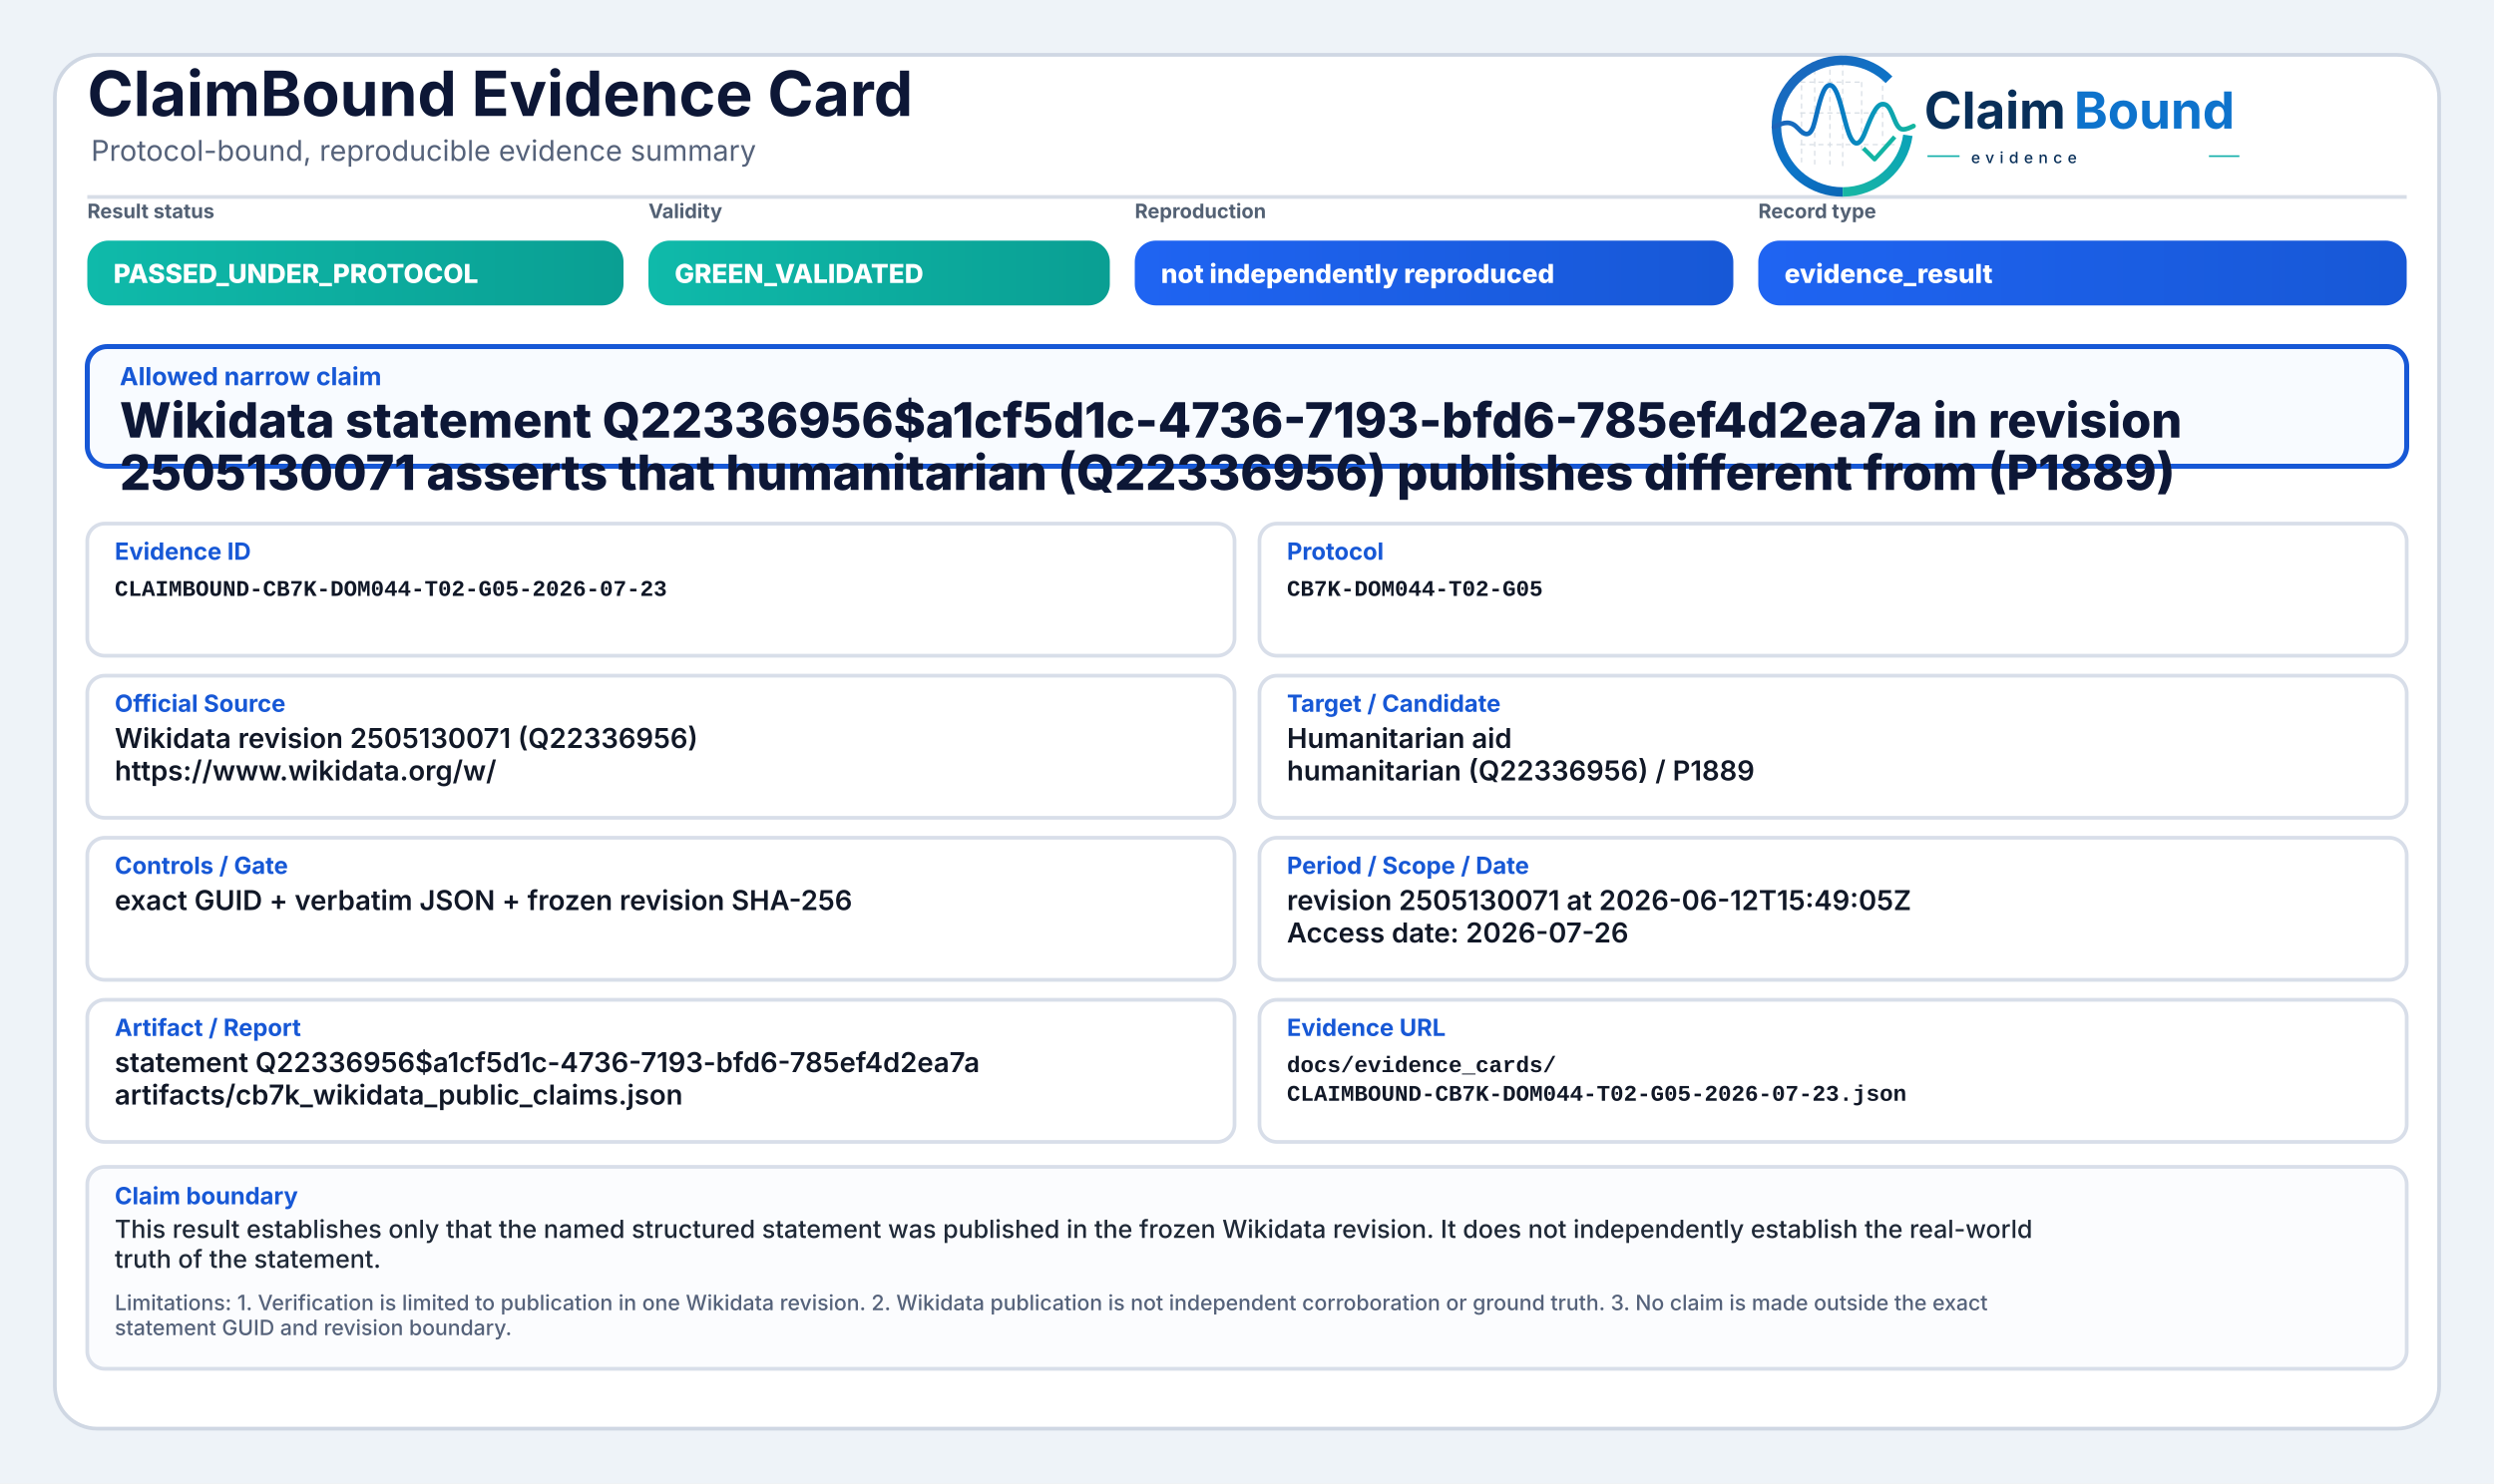
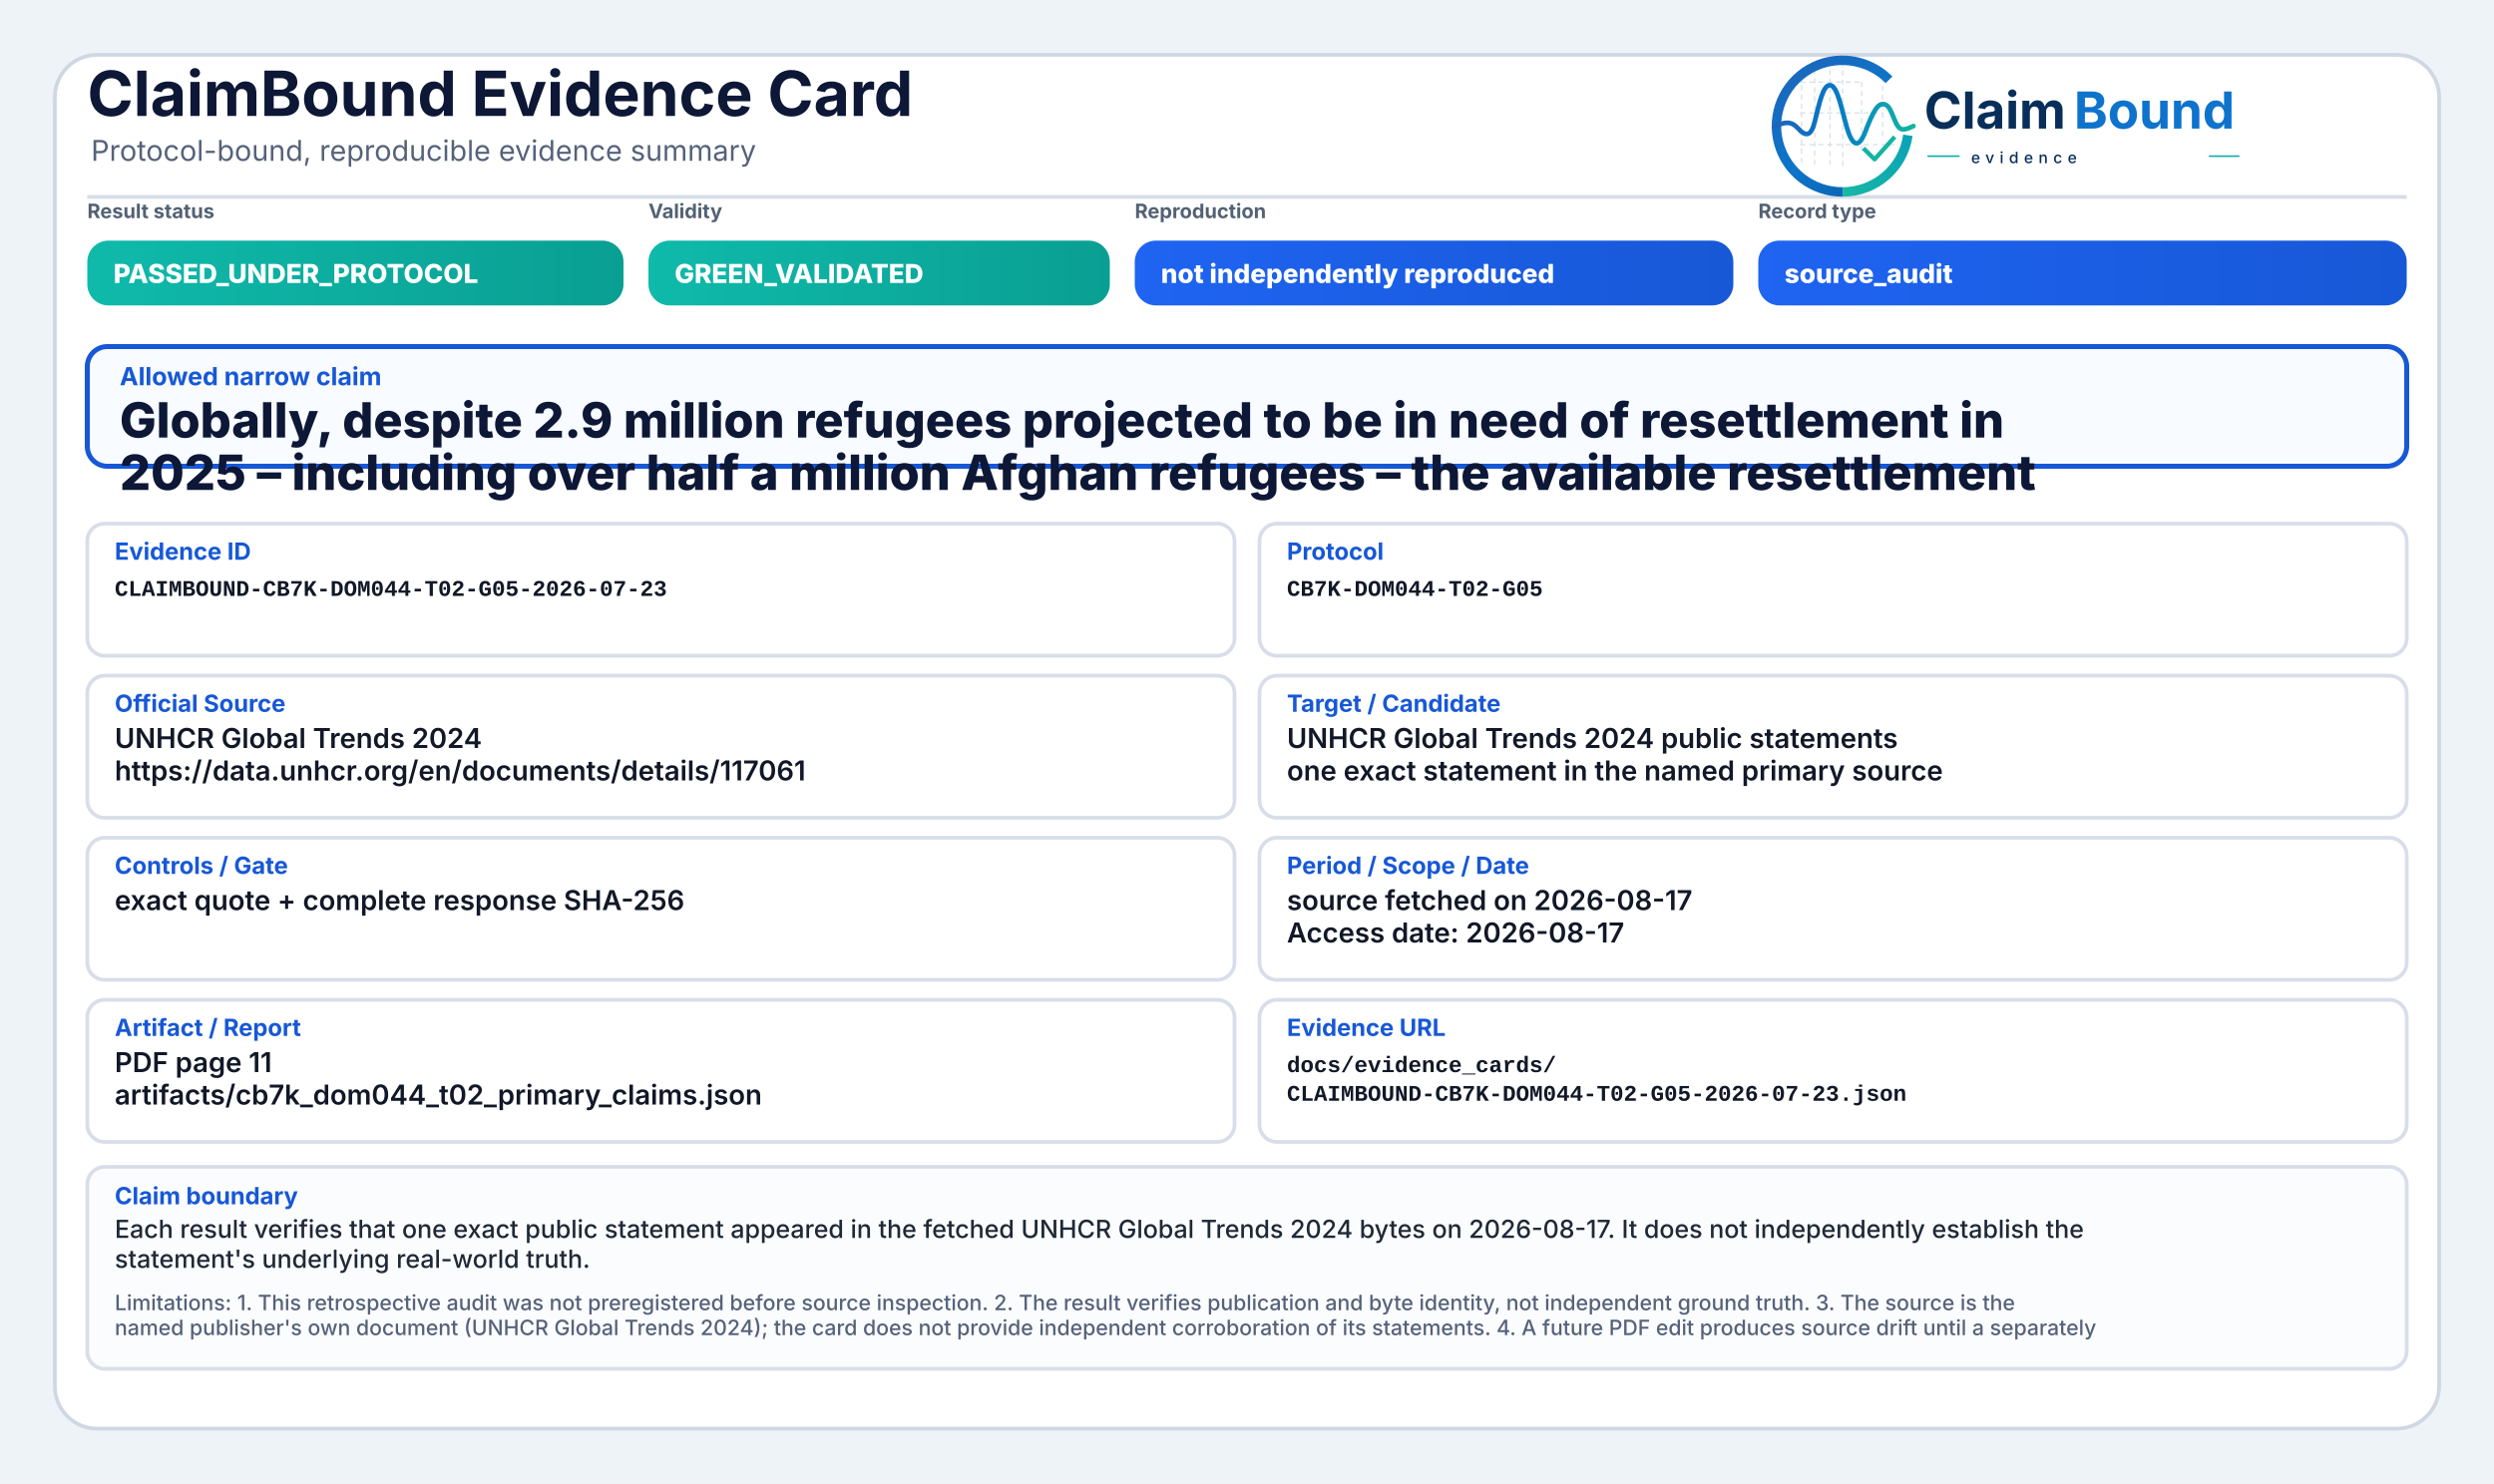
<svg xmlns="http://www.w3.org/2000/svg" width="2000" height="1190" viewBox="0 0 2000 1190" role="img" aria-label="ClaimBound Evidence Card">
  <defs>
    <linearGradient id="greenGrad" x1="0" y1="0" x2="1" y2="0">
      <stop offset="0%" stop-color="#0fbaaa" />
      <stop offset="100%" stop-color="#0a9f93" />
    </linearGradient>
    <linearGradient id="yellowGrad" x1="0" y1="0" x2="1" y2="0">
      <stop offset="0%" stop-color="#fbbf24" />
      <stop offset="100%" stop-color="#d97706" />
    </linearGradient>
    <linearGradient id="amberGrad" x1="0" y1="0" x2="1" y2="0">
      <stop offset="0%" stop-color="#f97316" />
      <stop offset="100%" stop-color="#c2410c" />
    </linearGradient>
    <linearGradient id="redGrad" x1="0" y1="0" x2="1" y2="0">
      <stop offset="0%" stop-color="#ef4444" />
      <stop offset="100%" stop-color="#b91c1c" />
    </linearGradient>
    <linearGradient id="grayGrad" x1="0" y1="0" x2="1" y2="0">
      <stop offset="0%" stop-color="#64748b" />
      <stop offset="100%" stop-color="#475569" />
    </linearGradient>
    <linearGradient id="blueGrad" x1="0" y1="0" x2="1" y2="0">
      <stop offset="0%" stop-color="#1f64f2" />
      <stop offset="100%" stop-color="#1758d6" />
    </linearGradient>
    <linearGradient id="logoRingBlue" x1="73" y1="453" x2="348" y2="793" gradientUnits="userSpaceOnUse">
      <stop offset="0" stop-color="#1E64BA" />
      <stop offset="0.55" stop-color="#0C75C8" />
      <stop offset="1" stop-color="#0A5FAB" />
    </linearGradient>
    <linearGradient id="logoRingTeal" x1="221" y1="792" x2="403" y2="594" gradientUnits="userSpaceOnUse">
      <stop offset="0" stop-color="#18B7A3" />
      <stop offset="1" stop-color="#089EBC" />
    </linearGradient>
    <linearGradient id="logoSignalGradient" x1="61" y1="628" x2="404" y2="628" gradientUnits="userSpaceOnUse">
      <stop offset="0" stop-color="#1E64BA" />
      <stop offset="0.43" stop-color="#0877C4" />
      <stop offset="0.72" stop-color="#0A97BB" />
      <stop offset="1" stop-color="#14B69E" />
    </linearGradient>
  </defs>
  <rect x="0" y="0" width="2000" height="1190" fill="#eef3f8" />
  <rect x="44" y="44" width="1912" height="1102" rx="34" fill="#ffffff" stroke="#cfd7e3" stroke-width="3" />
  <path d="M70 158 H1930" stroke="#d7dde7" stroke-width="3" />
  <text x="70" y="93" font-family="Inter, Segoe UI, Arial, sans-serif" font-size="50" font-weight="750" fill="#0d1736">ClaimBound Evidence Card</text>
  <text x="73" y="129" font-family="Inter, Segoe UI, Arial, sans-serif" font-size="23" font-weight="400" fill="#55627a">Protocol-bound, reproducible evidence summary</text>
  <g aria-label="ClaimBound evidence logo" transform="translate(1415,52) scale(0.33) translate(-40,-478)">
    <g stroke-linecap="butt" stroke-linejoin="round">
      <g stroke="#CBD3DC" stroke-width="3.2" stroke-linecap="round" stroke-dasharray="10 12" opacity="0.72">
        <path d="M130 507V714" />
        <path d="M162 490V719" />
        <path d="M199 491V719" />
        <path d="M230 471V726" />
        <path d="M276 521V690" />
        <path d="M327 508V650" />
        <path d="M128 520H277" />
        <path d="M128 595H327" />
        <path d="M128 672H355" />
      </g>
      <path d="M342.6 514.3A160 160 0 1 0 230 787" fill="none" stroke="url(#logoRingBlue)" stroke-width="23" />
      <path d="M230 787A160 160 0 0 0 388.4 649.3" fill="none" stroke="url(#logoRingTeal)" stroke-width="23" />
      <path d="M63 629.5C87 616.4 104.3 613.6 121.2 632.2C140.7 653.8 153.4 651.6 162.1 616.2C173.8 568.5 182.5 527.5 198.9 527.5C217.5 527.5 228.4 590.6 240.3 630.8C253.4 675.4 268.6 682.8 284.6 641.5C303.5 592.9 315.2 567.6 333.7 574.7C352.6 582 355.7 635.1 376.6 634.9C386.2 634.8 394 630.4 402 626.8" fill="none" stroke="url(#logoSignalGradient)" stroke-width="11.5" stroke-linecap="round" />
      <path d="M284 684.5L307.5 707.7L353 657" fill="none" stroke="#12B4A4" stroke-width="10.5" stroke-linecap="square" />
    </g>
    <text x="428" y="633" font-family="Inter, Segoe UI, Arial, sans-serif" font-size="124" font-weight="750" fill="#082F59" text-rendering="geometricPrecision">Claim</text>
    <text x="792" y="633" font-family="Inter, Segoe UI, Arial, sans-serif" font-size="124" font-weight="750" fill="#0E73CC" text-rendering="geometricPrecision">Bound</text>
    <line x1="436" y1="700" x2="514" y2="700" stroke="#11AFA9" stroke-width="4" />
    <text x="542" y="717" font-family="Inter, Segoe UI, Arial, sans-serif" font-size="38" font-weight="500" letter-spacing="13" fill="#082F59">evidence</text>
    <line x1="1120" y1="700" x2="1194" y2="700" stroke="#11AFA9" stroke-width="4" />
  </g>
  <text x="70" y="175" font-family="Inter, Segoe UI, Arial, sans-serif" font-size="16" font-weight="650" fill="#536174">Result status</text>
  <rect x="70" y="193" width="430" height="52" rx="17" fill="url(#greenGrad)" />
  <text x="91" y="227" font-family="Inter, Segoe UI, Arial, sans-serif" font-size="21" font-weight="800" fill="#ffffff">PASSED_UNDER_PROTOCOL</text>
  <text x="520" y="175" font-family="Inter, Segoe UI, Arial, sans-serif" font-size="16" font-weight="650" fill="#536174">Validity</text>
  <rect x="520" y="193" width="370" height="52" rx="17" fill="url(#greenGrad)" />
  <text x="541" y="227" font-family="Inter, Segoe UI, Arial, sans-serif" font-size="21" font-weight="800" fill="#ffffff">GREEN_VALIDATED</text>
  <text x="910" y="175" font-family="Inter, Segoe UI, Arial, sans-serif" font-size="16" font-weight="650" fill="#536174">Reproduction</text>
  <rect x="910" y="193" width="480" height="52" rx="17" fill="url(#blueGrad)" />
  <text x="931" y="227" font-family="Inter, Segoe UI, Arial, sans-serif" font-size="21" font-weight="800" fill="#ffffff">not independently reproduced</text>
  <text x="1410" y="175" font-family="Inter, Segoe UI, Arial, sans-serif" font-size="16" font-weight="650" fill="#536174">Record type</text>
  <rect x="1410" y="193" width="520" height="52" rx="17" fill="url(#blueGrad)" />
-   <text x="1431" y="227" font-family="Inter, Segoe UI, Arial, sans-serif" font-size="21" font-weight="800" fill="#ffffff">evidence_result</text>
+   <text x="1431" y="227" font-family="Inter, Segoe UI, Arial, sans-serif" font-size="21" font-weight="800" fill="#ffffff">source_audit</text>
  <rect x="70" y="278" width="1860" height="96" rx="16" fill="#f8fbff" stroke="#1758d6" stroke-width="4" />
  <text x="96" y="309" font-family="Inter, Segoe UI, Arial, sans-serif" font-size="20" font-weight="750" fill="#1758d6">Allowed narrow claim</text>
-   <text x="96" y="351" font-family="Inter, Segoe UI, Arial, sans-serif" font-size="39" font-weight="800" fill="#0d1736">Wikidata statement Q22336956$a1cf5d1c-4736-7193-bfd6-785ef4d2ea7a in revision</text>
-   <text x="96" y="393" font-family="Inter, Segoe UI, Arial, sans-serif" font-size="39" font-weight="800" fill="#0d1736">2505130071 asserts that humanitarian (Q22336956) publishes different from (P1889)</text>
+   <text x="96" y="351" font-family="Inter, Segoe UI, Arial, sans-serif" font-size="39" font-weight="800" fill="#0d1736">Globally, despite 2.9 million refugees projected to be in need of resettlement in</text>
+   <text x="96" y="393" font-family="Inter, Segoe UI, Arial, sans-serif" font-size="39" font-weight="800" fill="#0d1736">2025 – including over half a million Afghan refugees – the available resettlement</text>
  <rect x="70" y="420" width="920" height="106" rx="14" fill="#ffffff" stroke="#d8dee9" stroke-width="3" />
  <text x="92" y="449" font-family="Inter, Segoe UI, Arial, sans-serif" font-size="19" font-weight="750" fill="#1758d6">Evidence ID</text>
  <text x="92" y="478" font-family="SFMono-Regular, Consolas, Liberation Mono, monospace" font-size="18" font-weight="600" fill="#111827">CLAIMBOUND-CB7K-DOM044-T02-G05-2026-07-23</text>
  <rect x="1010" y="420" width="920" height="106" rx="14" fill="#ffffff" stroke="#d8dee9" stroke-width="3" />
  <text x="1032" y="449" font-family="Inter, Segoe UI, Arial, sans-serif" font-size="19" font-weight="750" fill="#1758d6">Protocol</text>
  <text x="1032" y="478" font-family="SFMono-Regular, Consolas, Liberation Mono, monospace" font-size="18" font-weight="600" fill="#111827">CB7K-DOM044-T02-G05</text>
  <rect x="70" y="542" width="920" height="114" rx="14" fill="#ffffff" stroke="#d8dee9" stroke-width="3" />
  <text x="92" y="571" font-family="Inter, Segoe UI, Arial, sans-serif" font-size="19" font-weight="750" fill="#1758d6">Official Source</text>
-   <text x="92" y="600" font-family="Inter, Segoe UI, Arial, sans-serif" font-size="22" font-weight="600" fill="#111827">Wikidata revision 2505130071 (Q22336956)</text>
-   <text x="92" y="626" font-family="Inter, Segoe UI, Arial, sans-serif" font-size="22" font-weight="600" fill="#111827">https://www.wikidata.org/w/</text>
+   <text x="92" y="600" font-family="Inter, Segoe UI, Arial, sans-serif" font-size="22" font-weight="600" fill="#111827">UNHCR Global Trends 2024</text>
+   <text x="92" y="626" font-family="Inter, Segoe UI, Arial, sans-serif" font-size="22" font-weight="600" fill="#111827">https://data.unhcr.org/en/documents/details/117061</text>
  <rect x="1010" y="542" width="920" height="114" rx="14" fill="#ffffff" stroke="#d8dee9" stroke-width="3" />
  <text x="1032" y="571" font-family="Inter, Segoe UI, Arial, sans-serif" font-size="19" font-weight="750" fill="#1758d6">Target / Candidate</text>
-   <text x="1032" y="600" font-family="Inter, Segoe UI, Arial, sans-serif" font-size="22" font-weight="600" fill="#111827">Humanitarian aid</text>
-   <text x="1032" y="626" font-family="Inter, Segoe UI, Arial, sans-serif" font-size="22" font-weight="600" fill="#111827">humanitarian (Q22336956) / P1889</text>
+   <text x="1032" y="600" font-family="Inter, Segoe UI, Arial, sans-serif" font-size="22" font-weight="600" fill="#111827">UNHCR Global Trends 2024 public statements</text>
+   <text x="1032" y="626" font-family="Inter, Segoe UI, Arial, sans-serif" font-size="22" font-weight="600" fill="#111827">one exact statement in the named primary source</text>
  <rect x="70" y="672" width="920" height="114" rx="14" fill="#ffffff" stroke="#d8dee9" stroke-width="3" />
  <text x="92" y="701" font-family="Inter, Segoe UI, Arial, sans-serif" font-size="19" font-weight="750" fill="#1758d6">Controls / Gate</text>
-   <text x="92" y="730" font-family="Inter, Segoe UI, Arial, sans-serif" font-size="22" font-weight="600" fill="#111827">exact GUID + verbatim JSON + frozen revision SHA-256</text>
+   <text x="92" y="730" font-family="Inter, Segoe UI, Arial, sans-serif" font-size="22" font-weight="600" fill="#111827">exact quote + complete response SHA-256</text>
  <rect x="1010" y="672" width="920" height="114" rx="14" fill="#ffffff" stroke="#d8dee9" stroke-width="3" />
  <text x="1032" y="701" font-family="Inter, Segoe UI, Arial, sans-serif" font-size="19" font-weight="750" fill="#1758d6">Period / Scope / Date</text>
-   <text x="1032" y="730" font-family="Inter, Segoe UI, Arial, sans-serif" font-size="22" font-weight="600" fill="#111827">revision 2505130071 at 2026-06-12T15:49:05Z</text>
-   <text x="1032" y="756" font-family="Inter, Segoe UI, Arial, sans-serif" font-size="22" font-weight="600" fill="#111827">Access date: 2026-07-26</text>
+   <text x="1032" y="730" font-family="Inter, Segoe UI, Arial, sans-serif" font-size="22" font-weight="600" fill="#111827">source fetched on 2026-08-17</text>
+   <text x="1032" y="756" font-family="Inter, Segoe UI, Arial, sans-serif" font-size="22" font-weight="600" fill="#111827">Access date: 2026-08-17</text>
  <rect x="70" y="802" width="920" height="114" rx="14" fill="#ffffff" stroke="#d8dee9" stroke-width="3" />
  <text x="92" y="831" font-family="Inter, Segoe UI, Arial, sans-serif" font-size="19" font-weight="750" fill="#1758d6">Artifact / Report</text>
-   <text x="92" y="860" font-family="Inter, Segoe UI, Arial, sans-serif" font-size="22" font-weight="600" fill="#111827">statement Q22336956$a1cf5d1c-4736-7193-bfd6-785ef4d2ea7a</text>
-   <text x="92" y="886" font-family="Inter, Segoe UI, Arial, sans-serif" font-size="22" font-weight="600" fill="#111827">artifacts/cb7k_wikidata_public_claims.json</text>
+   <text x="92" y="860" font-family="Inter, Segoe UI, Arial, sans-serif" font-size="22" font-weight="600" fill="#111827">PDF page 11</text>
+   <text x="92" y="886" font-family="Inter, Segoe UI, Arial, sans-serif" font-size="22" font-weight="600" fill="#111827">artifacts/cb7k_dom044_t02_primary_claims.json</text>
  <rect x="1010" y="802" width="920" height="114" rx="14" fill="#ffffff" stroke="#d8dee9" stroke-width="3" />
  <text x="1032" y="831" font-family="Inter, Segoe UI, Arial, sans-serif" font-size="19" font-weight="750" fill="#1758d6">Evidence URL</text>
  <text x="1032" y="860" font-family="SFMono-Regular, Consolas, Liberation Mono, monospace" font-size="18" font-weight="600" fill="#111827">docs/evidence_cards/</text>
  <text x="1032" y="883" font-family="SFMono-Regular, Consolas, Liberation Mono, monospace" font-size="18" font-weight="600" fill="#111827">CLAIMBOUND-CB7K-DOM044-T02-G05-2026-07-23.json</text>
  <rect x="70" y="936" width="1860" height="162" rx="14" fill="#fbfcfe" stroke="#d8dee9" stroke-width="3" />
  <text x="92" y="966" font-family="Inter, Segoe UI, Arial, sans-serif" font-size="19" font-weight="750" fill="#1758d6">Claim boundary</text>
-   <text x="92" y="993" font-family="Inter, Segoe UI, Arial, sans-serif" font-size="20" font-weight="500" fill="#1f2937">This result establishes only that the named structured statement was published in the frozen Wikidata revision. It does not independently establish the real-world</text>
-   <text x="92" y="1017" font-family="Inter, Segoe UI, Arial, sans-serif" font-size="20" font-weight="500" fill="#1f2937">truth of the statement.</text>
-   <text x="92" y="1051" font-family="Inter, Segoe UI, Arial, sans-serif" font-size="17" font-weight="500" fill="#55627a">Limitations: 1. Verification is limited to publication in one Wikidata revision. 2. Wikidata publication is not independent corroboration or ground truth. 3. No claim is made outside the exact</text>
-   <text x="92" y="1071" font-family="Inter, Segoe UI, Arial, sans-serif" font-size="17" font-weight="500" fill="#55627a">statement GUID and revision boundary.</text>
+   <text x="92" y="993" font-family="Inter, Segoe UI, Arial, sans-serif" font-size="20" font-weight="500" fill="#1f2937">Each result verifies that one exact public statement appeared in the fetched UNHCR Global Trends 2024 bytes on 2026-08-17. It does not independently establish the</text>
+   <text x="92" y="1017" font-family="Inter, Segoe UI, Arial, sans-serif" font-size="20" font-weight="500" fill="#1f2937">statement's underlying real-world truth.</text>
+   <text x="92" y="1051" font-family="Inter, Segoe UI, Arial, sans-serif" font-size="17" font-weight="500" fill="#55627a">Limitations: 1. This retrospective audit was not preregistered before source inspection. 2. The result verifies publication and byte identity, not independent ground truth. 3. The source is the</text>
+   <text x="92" y="1071" font-family="Inter, Segoe UI, Arial, sans-serif" font-size="17" font-weight="500" fill="#55627a">named publisher's own document (UNHCR Global Trends 2024); the card does not provide independent corroboration of its statements. 4. A future PDF edit produces source drift until a separately</text>
</svg>
